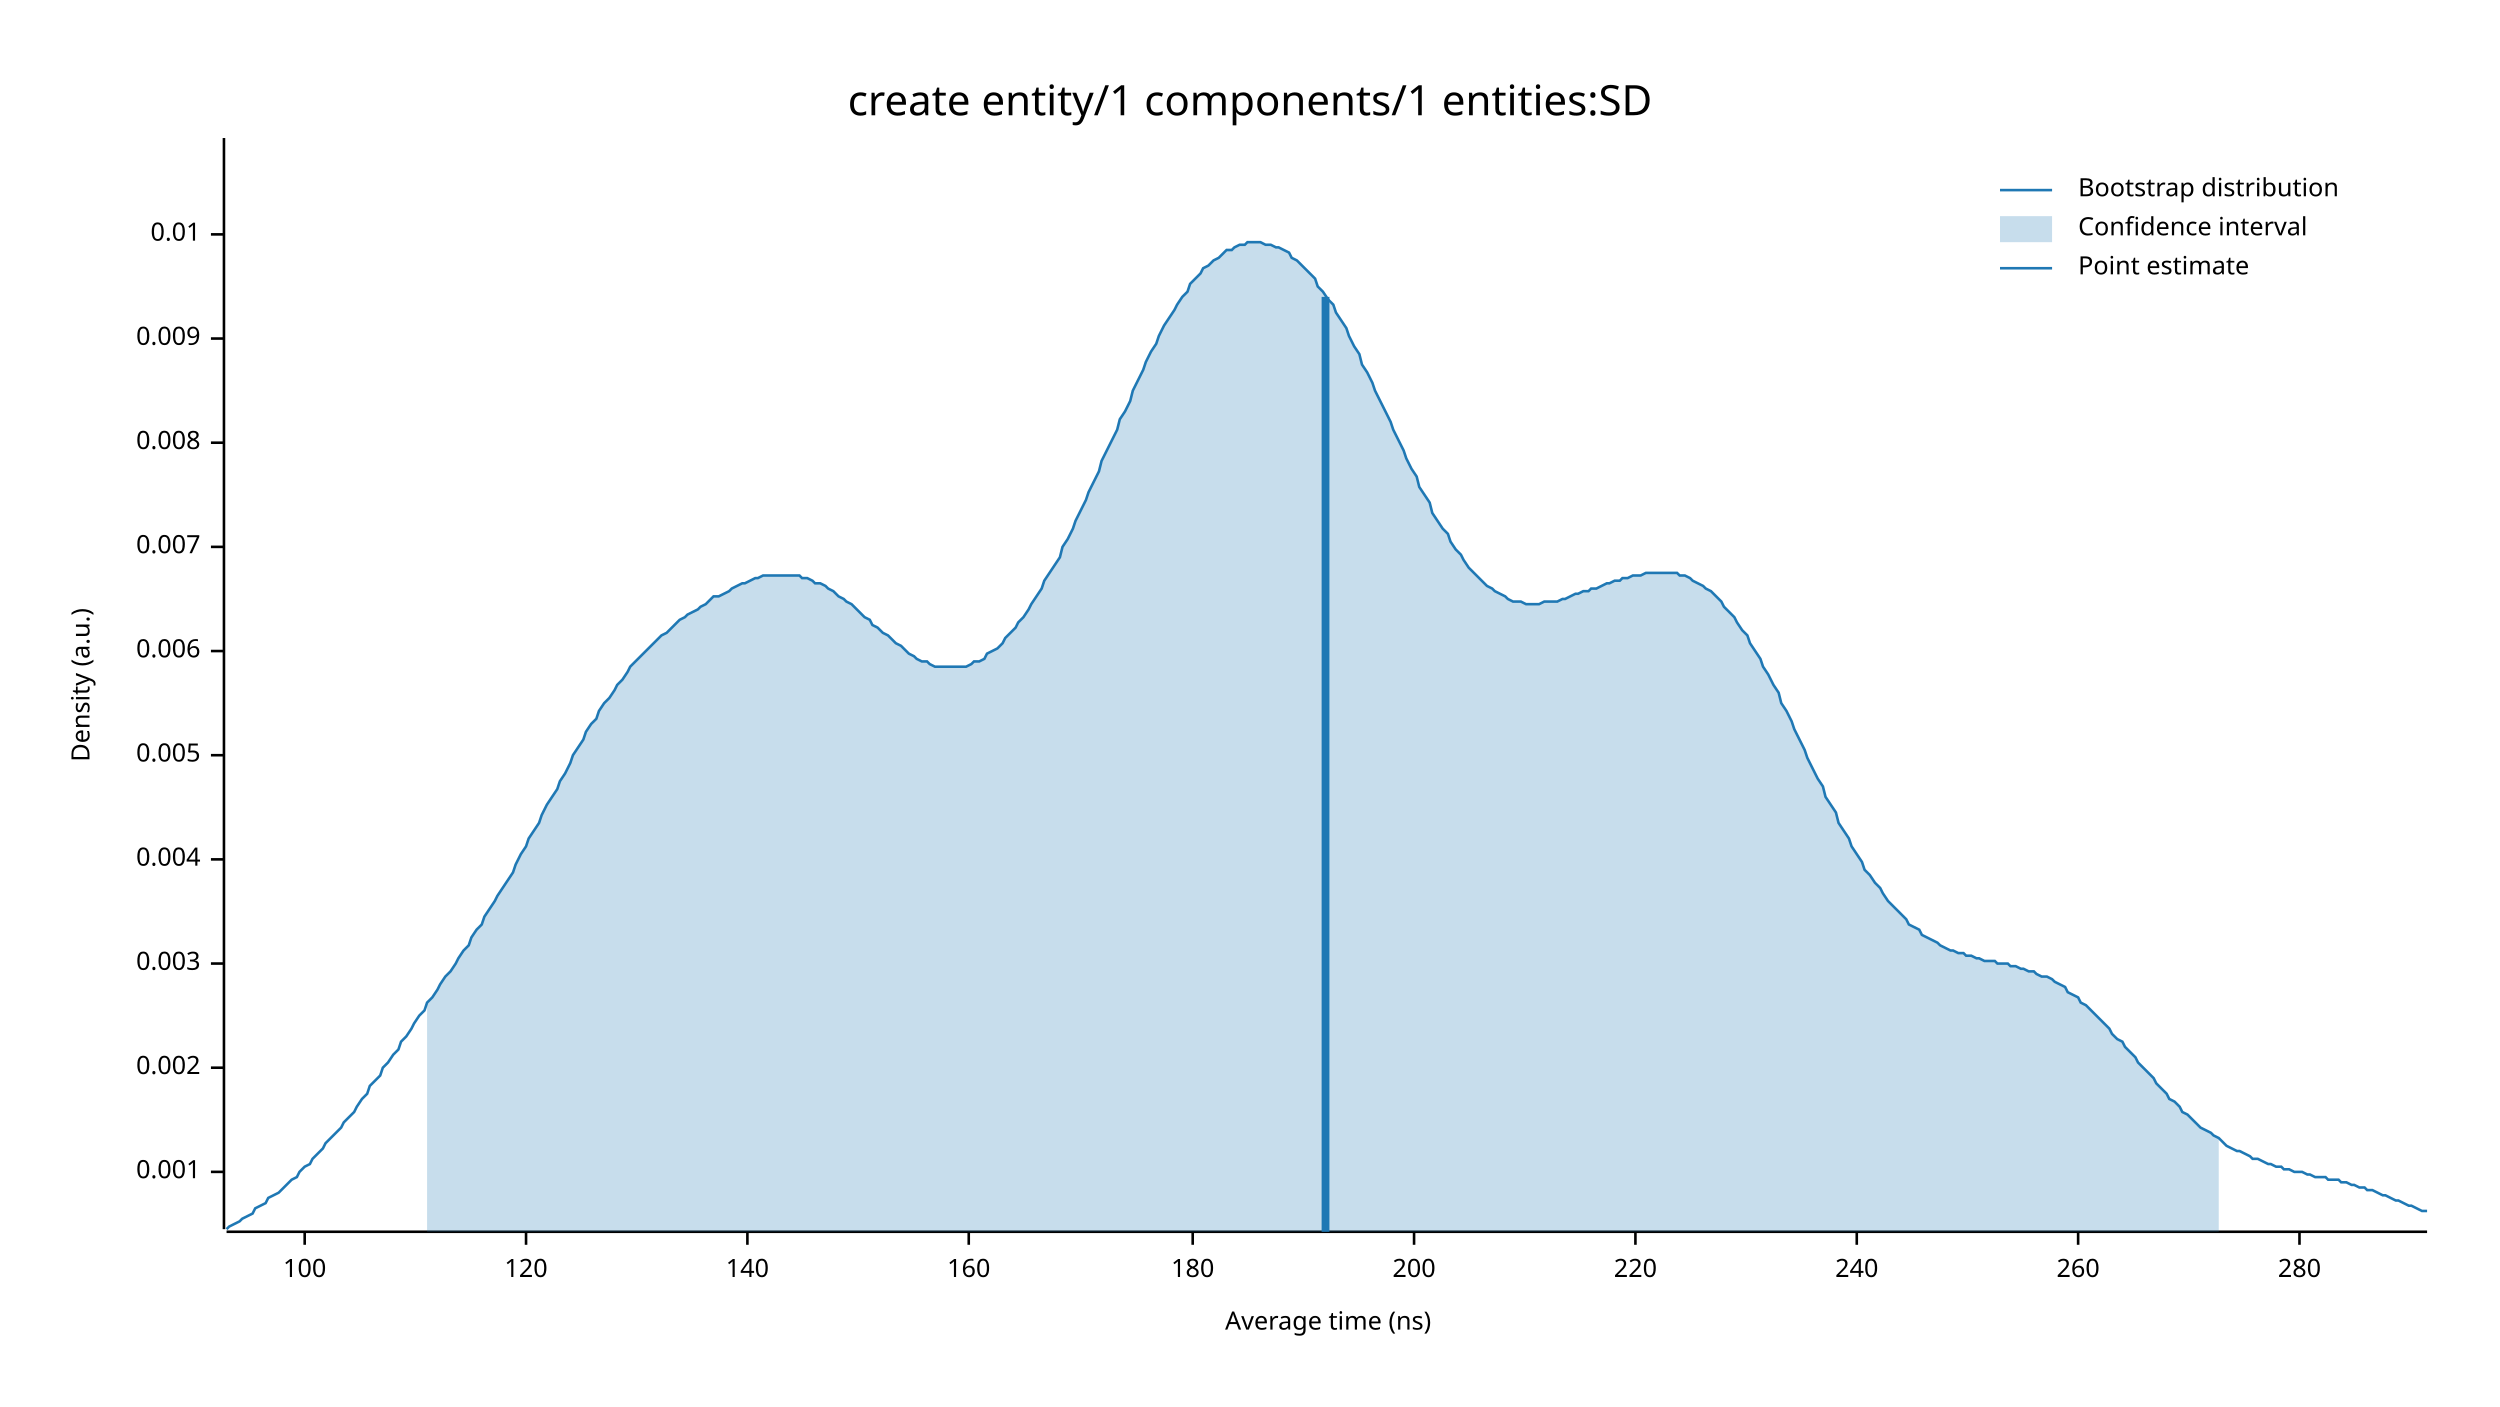
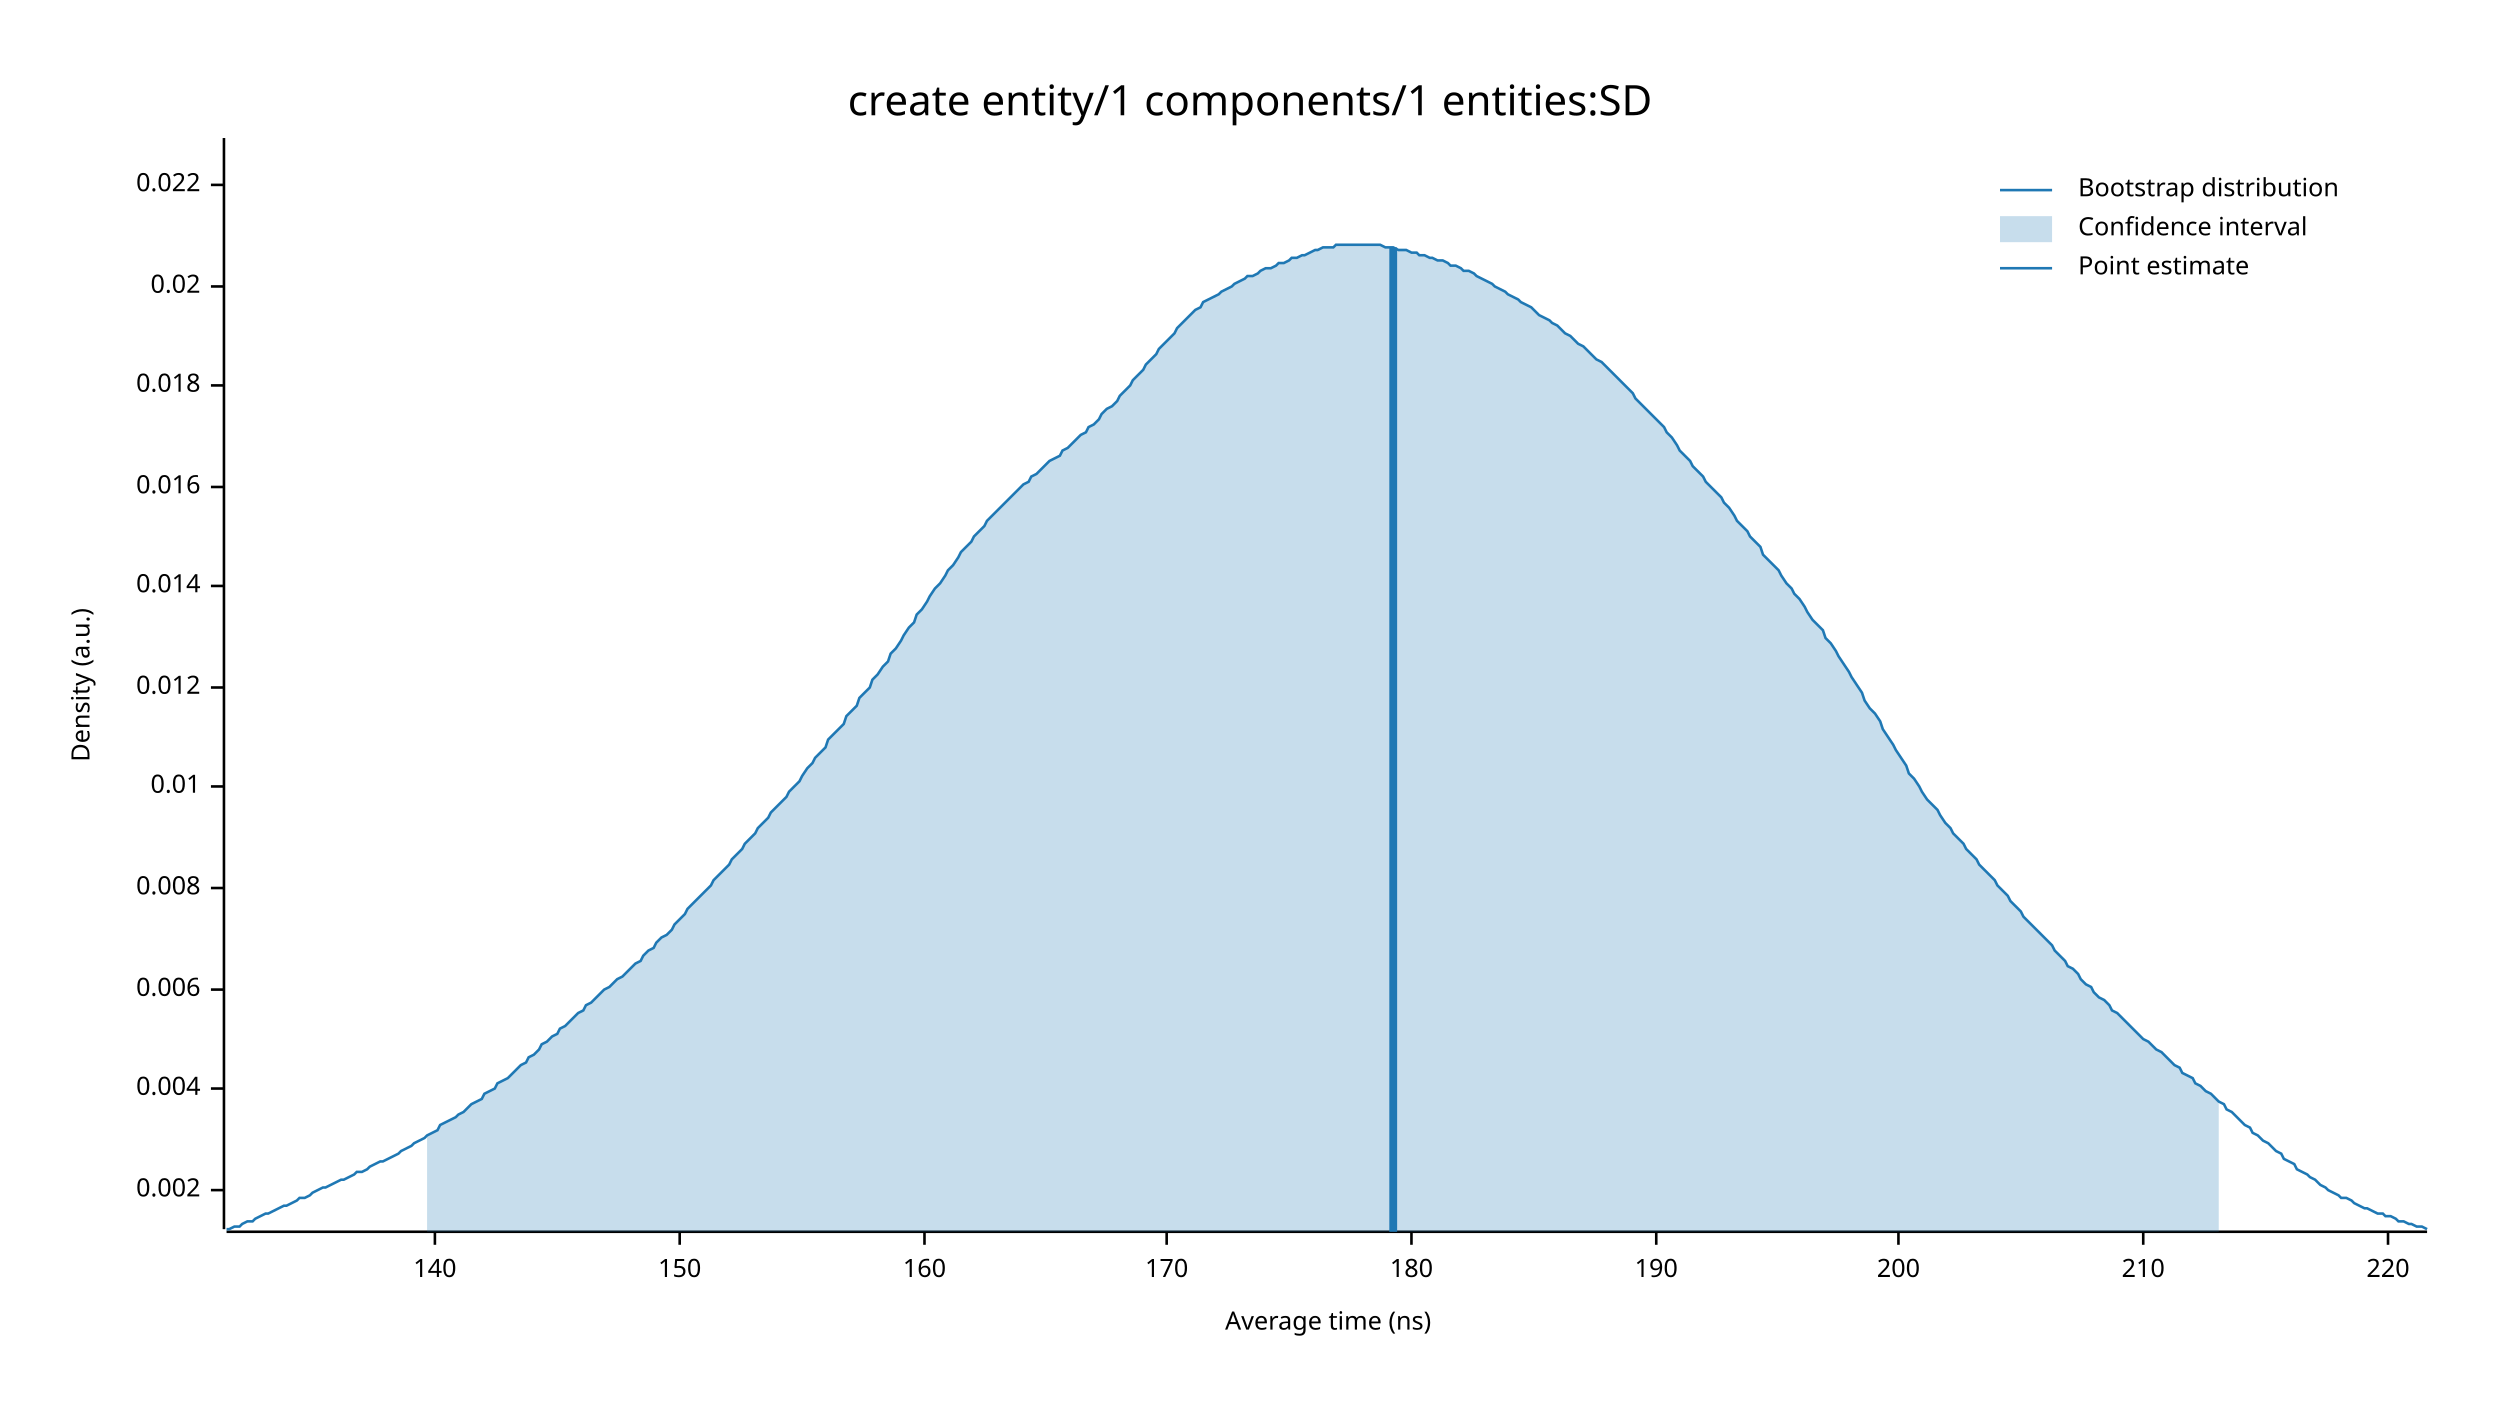
<svg xmlns="http://www.w3.org/2000/svg" width="960" height="540" viewBox="0 0 960 540">
  <text x="480" y="32" dy="0.76em" text-anchor="middle" font-family="sans-serif" font-size="16.129" opacity="1" fill="#000000">
create entity/1 components/1 entities:SD
</text>
  <text x="27" y="263" dy="0.76em" text-anchor="middle" font-family="sans-serif" font-size="9.677" opacity="1" fill="#000000" transform="rotate(270, 27, 263)">
Density (a.u.)
</text>
  <text x="510" y="513" dy="-0.5ex" text-anchor="middle" font-family="sans-serif" font-size="9.677" opacity="1" fill="#000000">
Average time (ns)
</text>
  <polyline fill="none" opacity="1" stroke="#000000" stroke-width="1" points="86,53 86,472 " />
-   <text x="77" y="450" dy="0.5ex" text-anchor="end" font-family="sans-serif" font-size="9.677" opacity="1" fill="#000000">
- 0.001
- </text>
-   <polyline fill="none" opacity="1" stroke="#000000" stroke-width="1" points="81,450 86,450 " />
-   <text x="77" y="410" dy="0.5ex" text-anchor="end" font-family="sans-serif" font-size="9.677" opacity="1" fill="#000000">
+   <text x="77" y="457" dy="0.5ex" text-anchor="end" font-family="sans-serif" font-size="9.677" opacity="1" fill="#000000">
0.002
</text>
-   <polyline fill="none" opacity="1" stroke="#000000" stroke-width="1" points="81,410 86,410 " />
-   <text x="77" y="370" dy="0.5ex" text-anchor="end" font-family="sans-serif" font-size="9.677" opacity="1" fill="#000000">
- 0.003
- </text>
-   <polyline fill="none" opacity="1" stroke="#000000" stroke-width="1" points="81,370 86,370 " />
-   <text x="77" y="330" dy="0.5ex" text-anchor="end" font-family="sans-serif" font-size="9.677" opacity="1" fill="#000000">
+   <polyline fill="none" opacity="1" stroke="#000000" stroke-width="1" points="81,457 86,457 " />
+   <text x="77" y="418" dy="0.5ex" text-anchor="end" font-family="sans-serif" font-size="9.677" opacity="1" fill="#000000">
0.004
</text>
-   <polyline fill="none" opacity="1" stroke="#000000" stroke-width="1" points="81,330 86,330 " />
-   <text x="77" y="290" dy="0.5ex" text-anchor="end" font-family="sans-serif" font-size="9.677" opacity="1" fill="#000000">
- 0.005
- </text>
-   <polyline fill="none" opacity="1" stroke="#000000" stroke-width="1" points="81,290 86,290 " />
-   <text x="77" y="250" dy="0.5ex" text-anchor="end" font-family="sans-serif" font-size="9.677" opacity="1" fill="#000000">
+   <polyline fill="none" opacity="1" stroke="#000000" stroke-width="1" points="81,418 86,418 " />
+   <text x="77" y="380" dy="0.5ex" text-anchor="end" font-family="sans-serif" font-size="9.677" opacity="1" fill="#000000">
0.006
</text>
-   <polyline fill="none" opacity="1" stroke="#000000" stroke-width="1" points="81,250 86,250 " />
-   <text x="77" y="210" dy="0.5ex" text-anchor="end" font-family="sans-serif" font-size="9.677" opacity="1" fill="#000000">
- 0.007
- </text>
-   <polyline fill="none" opacity="1" stroke="#000000" stroke-width="1" points="81,210 86,210 " />
-   <text x="77" y="170" dy="0.5ex" text-anchor="end" font-family="sans-serif" font-size="9.677" opacity="1" fill="#000000">
+   <polyline fill="none" opacity="1" stroke="#000000" stroke-width="1" points="81,380 86,380 " />
+   <text x="77" y="341" dy="0.5ex" text-anchor="end" font-family="sans-serif" font-size="9.677" opacity="1" fill="#000000">
0.008
</text>
-   <polyline fill="none" opacity="1" stroke="#000000" stroke-width="1" points="81,170 86,170 " />
-   <text x="77" y="130" dy="0.5ex" text-anchor="end" font-family="sans-serif" font-size="9.677" opacity="1" fill="#000000">
- 0.009
- </text>
-   <polyline fill="none" opacity="1" stroke="#000000" stroke-width="1" points="81,130 86,130 " />
-   <text x="77" y="90" dy="0.5ex" text-anchor="end" font-family="sans-serif" font-size="9.677" opacity="1" fill="#000000">
+   <polyline fill="none" opacity="1" stroke="#000000" stroke-width="1" points="81,341 86,341 " />
+   <text x="77" y="302" dy="0.5ex" text-anchor="end" font-family="sans-serif" font-size="9.677" opacity="1" fill="#000000">
0.01
</text>
-   <polyline fill="none" opacity="1" stroke="#000000" stroke-width="1" points="81,90 86,90 " />
+   <polyline fill="none" opacity="1" stroke="#000000" stroke-width="1" points="81,302 86,302 " />
+   <text x="77" y="264" dy="0.5ex" text-anchor="end" font-family="sans-serif" font-size="9.677" opacity="1" fill="#000000">
+ 0.012
+ </text>
+   <polyline fill="none" opacity="1" stroke="#000000" stroke-width="1" points="81,264 86,264 " />
+   <text x="77" y="225" dy="0.5ex" text-anchor="end" font-family="sans-serif" font-size="9.677" opacity="1" fill="#000000">
+ 0.014
+ </text>
+   <polyline fill="none" opacity="1" stroke="#000000" stroke-width="1" points="81,225 86,225 " />
+   <text x="77" y="187" dy="0.5ex" text-anchor="end" font-family="sans-serif" font-size="9.677" opacity="1" fill="#000000">
+ 0.016
+ </text>
+   <polyline fill="none" opacity="1" stroke="#000000" stroke-width="1" points="81,187 86,187 " />
+   <text x="77" y="148" dy="0.5ex" text-anchor="end" font-family="sans-serif" font-size="9.677" opacity="1" fill="#000000">
+ 0.018
+ </text>
+   <polyline fill="none" opacity="1" stroke="#000000" stroke-width="1" points="81,148 86,148 " />
+   <text x="77" y="110" dy="0.5ex" text-anchor="end" font-family="sans-serif" font-size="9.677" opacity="1" fill="#000000">
+ 0.02
+ </text>
+   <polyline fill="none" opacity="1" stroke="#000000" stroke-width="1" points="81,110 86,110 " />
+   <text x="77" y="71" dy="0.5ex" text-anchor="end" font-family="sans-serif" font-size="9.677" opacity="1" fill="#000000">
+ 0.022
+ </text>
+   <polyline fill="none" opacity="1" stroke="#000000" stroke-width="1" points="81,71 86,71 " />
  <polyline fill="none" opacity="1" stroke="#000000" stroke-width="1" points="87,473 932,473 " />
-   <text x="117" y="483" dy="0.76em" text-anchor="middle" font-family="sans-serif" font-size="9.677" opacity="1" fill="#000000">
- 100
- </text>
-   <polyline fill="none" opacity="1" stroke="#000000" stroke-width="1" points="117,473 117,478 " />
-   <text x="202" y="483" dy="0.76em" text-anchor="middle" font-family="sans-serif" font-size="9.677" opacity="1" fill="#000000">
- 120
- </text>
-   <polyline fill="none" opacity="1" stroke="#000000" stroke-width="1" points="202,473 202,478 " />
-   <text x="287" y="483" dy="0.76em" text-anchor="middle" font-family="sans-serif" font-size="9.677" opacity="1" fill="#000000">
+   <text x="167" y="483" dy="0.76em" text-anchor="middle" font-family="sans-serif" font-size="9.677" opacity="1" fill="#000000">
140
</text>
-   <polyline fill="none" opacity="1" stroke="#000000" stroke-width="1" points="287,473 287,478 " />
-   <text x="372" y="483" dy="0.76em" text-anchor="middle" font-family="sans-serif" font-size="9.677" opacity="1" fill="#000000">
+   <polyline fill="none" opacity="1" stroke="#000000" stroke-width="1" points="167,473 167,478 " />
+   <text x="261" y="483" dy="0.76em" text-anchor="middle" font-family="sans-serif" font-size="9.677" opacity="1" fill="#000000">
+ 150
+ </text>
+   <polyline fill="none" opacity="1" stroke="#000000" stroke-width="1" points="261,473 261,478 " />
+   <text x="355" y="483" dy="0.76em" text-anchor="middle" font-family="sans-serif" font-size="9.677" opacity="1" fill="#000000">
160
</text>
-   <polyline fill="none" opacity="1" stroke="#000000" stroke-width="1" points="372,473 372,478 " />
-   <text x="458" y="483" dy="0.76em" text-anchor="middle" font-family="sans-serif" font-size="9.677" opacity="1" fill="#000000">
+   <polyline fill="none" opacity="1" stroke="#000000" stroke-width="1" points="355,473 355,478 " />
+   <text x="448" y="483" dy="0.76em" text-anchor="middle" font-family="sans-serif" font-size="9.677" opacity="1" fill="#000000">
+ 170
+ </text>
+   <polyline fill="none" opacity="1" stroke="#000000" stroke-width="1" points="448,473 448,478 " />
+   <text x="542" y="483" dy="0.76em" text-anchor="middle" font-family="sans-serif" font-size="9.677" opacity="1" fill="#000000">
180
</text>
-   <polyline fill="none" opacity="1" stroke="#000000" stroke-width="1" points="458,473 458,478 " />
-   <text x="543" y="483" dy="0.76em" text-anchor="middle" font-family="sans-serif" font-size="9.677" opacity="1" fill="#000000">
+   <polyline fill="none" opacity="1" stroke="#000000" stroke-width="1" points="542,473 542,478 " />
+   <text x="636" y="483" dy="0.76em" text-anchor="middle" font-family="sans-serif" font-size="9.677" opacity="1" fill="#000000">
+ 190
+ </text>
+   <polyline fill="none" opacity="1" stroke="#000000" stroke-width="1" points="636,473 636,478 " />
+   <text x="729" y="483" dy="0.76em" text-anchor="middle" font-family="sans-serif" font-size="9.677" opacity="1" fill="#000000">
200
</text>
-   <polyline fill="none" opacity="1" stroke="#000000" stroke-width="1" points="543,473 543,478 " />
-   <text x="628" y="483" dy="0.76em" text-anchor="middle" font-family="sans-serif" font-size="9.677" opacity="1" fill="#000000">
+   <polyline fill="none" opacity="1" stroke="#000000" stroke-width="1" points="729,473 729,478 " />
+   <text x="823" y="483" dy="0.76em" text-anchor="middle" font-family="sans-serif" font-size="9.677" opacity="1" fill="#000000">
+ 210
+ </text>
+   <polyline fill="none" opacity="1" stroke="#000000" stroke-width="1" points="823,473 823,478 " />
+   <text x="917" y="483" dy="0.76em" text-anchor="middle" font-family="sans-serif" font-size="9.677" opacity="1" fill="#000000">
220
</text>
-   <polyline fill="none" opacity="1" stroke="#000000" stroke-width="1" points="628,473 628,478 " />
-   <text x="713" y="483" dy="0.76em" text-anchor="middle" font-family="sans-serif" font-size="9.677" opacity="1" fill="#000000">
- 240
- </text>
-   <polyline fill="none" opacity="1" stroke="#000000" stroke-width="1" points="713,473 713,478 " />
-   <text x="798" y="483" dy="0.76em" text-anchor="middle" font-family="sans-serif" font-size="9.677" opacity="1" fill="#000000">
- 260
- </text>
-   <polyline fill="none" opacity="1" stroke="#000000" stroke-width="1" points="798,473 798,478 " />
-   <text x="883" y="483" dy="0.76em" text-anchor="middle" font-family="sans-serif" font-size="9.677" opacity="1" fill="#000000">
- 280
- </text>
-   <polyline fill="none" opacity="1" stroke="#000000" stroke-width="1" points="883,473 883,478 " />
-   <polyline fill="none" opacity="1" stroke="#1F78B4" stroke-width="1" points="87,472 88,471 90,470 92,469 93,468 95,467 97,466 98,464 100,463 102,462 103,460 105,459 107,458 109,456 110,455 112,453 114,452 115,450 117,448 119,447 120,445 122,443 124,441 125,439 127,437 129,435 131,433 132,431 134,429 136,427 137,425 139,422 141,420 142,417 144,415 146,413 147,410 149,408 151,405 153,403 154,400 156,398 158,395 159,393 161,390 163,388 164,385 166,383 168,380 169,378 171,375 173,373 175,370 176,368 178,365 180,363 181,360 183,357 185,355 186,352 188,349 190,346 191,344 193,341 195,338 197,335 198,332 200,328 202,325 203,322 205,319 207,316 208,313 210,309 212,306 214,303 215,300 217,297 219,293 220,290 222,287 224,284 225,281 227,278 229,276 230,273 232,270 234,268 236,265 237,263 239,261 241,258 242,256 244,254 246,252 247,251 249,249 251,247 252,246 254,244 256,243 258,241 259,240 261,238 263,237 264,236 266,235 268,234 269,233 271,232 273,230 274,229 276,229 278,228 280,227 281,226 283,225 285,224 286,224 288,223 290,222 291,222 293,221 295,221 296,221 298,221 300,221 302,221 303,221 305,221 307,221 308,222 310,222 312,223 313,224 315,224 317,225 318,226 320,227 322,229 324,230 325,231 327,232 329,234 330,235 332,237 334,238 335,240 337,241 339,243 341,244 342,245 344,247 346,248 347,249 349,251 351,252 352,253 354,254 356,254 357,255 359,256 361,256 363,256 364,256 366,256 368,256 369,256 371,256 373,255 374,254 376,254 378,253 379,251 381,250 383,249 385,247 386,245 388,243 390,241 391,239 393,237 395,234 396,232 398,229 400,226 401,223 403,220 405,217 407,214 408,210 410,207 412,203 413,200 415,196 417,192 418,189 420,185 422,181 423,177 425,173 427,169 429,165 430,161 432,158 434,154 435,150 437,146 439,142 440,139 442,135 444,132 445,129 447,125 449,122 451,119 452,117 454,114 456,112 457,109 459,107 461,105 462,103 464,102 466,100 468,99 469,98 471,96 473,96 474,95 476,94 478,94 479,93 481,93 483,93 484,93 486,94 488,94 490,95 491,95 493,96 495,97 496,99 498,100 500,102 501,103 503,105 505,107 506,110 508,112 510,115 512,117 513,120 515,123 517,126 518,129 520,133 522,136 523,140 525,143 527,147 528,150 530,154 532,158 534,162 535,165 537,169 539,173 540,176 542,180 544,183 545,187 547,190 549,193 550,197 552,200 554,203 556,205 557,208 559,211 561,213 562,215 564,218 566,220 567,221 569,223 571,225 573,226 574,227 576,228 578,229 579,230 581,231 583,231 584,231 586,232 588,232 589,232 591,232 593,231 595,231 596,231 598,231 600,230 601,230 603,229 605,228 606,228 608,227 610,227 611,226 613,226 615,225 617,224 618,224 620,223 622,223 623,222 625,222 627,221 628,221 630,221 632,220 633,220 635,220 637,220 639,220 640,220 642,220 644,220 645,221 647,221 649,222 650,223 652,224 654,225 655,226 657,227 659,229 661,231 662,233 664,235 666,237 667,239 669,242 671,244 672,247 674,250 676,253 677,256 679,259 681,263 683,266 684,270 686,273 688,277 689,280 691,284 693,288 694,291 696,295 698,299 700,302 701,306 703,309 705,312 706,316 708,319 710,322 711,325 713,328 715,331 716,334 718,336 720,339 722,341 723,343 725,346 727,348 728,349 730,351 732,353 733,355 735,356 737,357 738,359 740,360 742,361 744,362 745,363 747,364 749,365 750,365 752,366 754,366 755,367 757,367 759,368 760,368 762,369 764,369 766,369 767,370 769,370 771,370 772,371 774,371 776,372 777,372 779,373 781,373 782,374 784,375 786,375 788,376 789,377 791,378 793,379 794,381 796,382 798,383 799,385 801,386 803,388 804,389 806,391 808,393 810,395 811,397 813,399 815,400 816,402 818,404 820,406 821,408 823,410 825,412 827,414 828,416 830,418 832,420 833,422 835,423 837,425 838,427 840,428 842,430 843,431 845,433 847,434 849,435 850,436 852,437 854,439 855,440 857,441 859,442 860,442 862,443 864,444 865,445 867,445 869,446 871,447 872,447 874,448 876,448 877,449 879,449 881,450 882,450 884,450 886,451 887,451 889,452 891,452 893,452 894,453 896,453 898,453 899,454 901,454 903,455 904,455 906,456 908,456 909,457 911,457 913,458 915,459 916,459 918,460 920,461 921,461 923,462 925,463 926,463 928,464 930,465 932,465 " />
-   <polygon opacity="0.25" fill="#1F78B4" points="164,385 166,383 168,380 169,378 171,375 173,373 175,370 176,368 178,365 180,363 181,360 183,357 185,355 186,352 188,349 190,346 191,344 193,341 195,338 197,335 198,332 200,328 202,325 203,322 205,319 207,316 208,313 210,309 212,306 214,303 215,300 217,297 219,293 220,290 222,287 224,284 225,281 227,278 229,276 230,273 232,270 234,268 236,265 237,263 239,261 241,258 242,256 244,254 246,252 247,251 249,249 251,247 252,246 254,244 256,243 258,241 259,240 261,238 263,237 264,236 266,235 268,234 269,233 271,232 273,230 274,229 276,229 278,228 280,227 281,226 283,225 285,224 286,224 288,223 290,222 291,222 293,221 295,221 296,221 298,221 300,221 302,221 303,221 305,221 307,221 308,222 310,222 312,223 313,224 315,224 317,225 318,226 320,227 322,229 324,230 325,231 327,232 329,234 330,235 332,237 334,238 335,240 337,241 339,243 341,244 342,245 344,247 346,248 347,249 349,251 351,252 352,253 354,254 356,254 357,255 359,256 361,256 363,256 364,256 366,256 368,256 369,256 371,256 373,255 374,254 376,254 378,253 379,251 381,250 383,249 385,247 386,245 388,243 390,241 391,239 393,237 395,234 396,232 398,229 400,226 401,223 403,220 405,217 407,214 408,210 410,207 412,203 413,200 415,196 417,192 418,189 420,185 422,181 423,177 425,173 427,169 429,165 430,161 432,158 434,154 435,150 437,146 439,142 440,139 442,135 444,132 445,129 447,125 449,122 451,119 452,117 454,114 456,112 457,109 459,107 461,105 462,103 464,102 466,100 468,99 469,98 471,96 473,96 474,95 476,94 478,94 479,93 481,93 483,93 484,93 486,94 488,94 490,95 491,95 493,96 495,97 496,99 498,100 500,102 501,103 503,105 505,107 506,110 508,112 510,115 512,117 513,120 515,123 517,126 518,129 520,133 522,136 523,140 525,143 527,147 528,150 530,154 532,158 534,162 535,165 537,169 539,173 540,176 542,180 544,183 545,187 547,190 549,193 550,197 552,200 554,203 556,205 557,208 559,211 561,213 562,215 564,218 566,220 567,221 569,223 571,225 573,226 574,227 576,228 578,229 579,230 581,231 583,231 584,231 586,232 588,232 589,232 591,232 593,231 595,231 596,231 598,231 600,230 601,230 603,229 605,228 606,228 608,227 610,227 611,226 613,226 615,225 617,224 618,224 620,223 622,223 623,222 625,222 627,221 628,221 630,221 632,220 633,220 635,220 637,220 639,220 640,220 642,220 644,220 645,221 647,221 649,222 650,223 652,224 654,225 655,226 657,227 659,229 661,231 662,233 664,235 666,237 667,239 669,242 671,244 672,247 674,250 676,253 677,256 679,259 681,263 683,266 684,270 686,273 688,277 689,280 691,284 693,288 694,291 696,295 698,299 700,302 701,306 703,309 705,312 706,316 708,319 710,322 711,325 713,328 715,331 716,334 718,336 720,339 722,341 723,343 725,346 727,348 728,349 730,351 732,353 733,355 735,356 737,357 738,359 740,360 742,361 744,362 745,363 747,364 749,365 750,365 752,366 754,366 755,367 757,367 759,368 760,368 762,369 764,369 766,369 767,370 769,370 771,370 772,371 774,371 776,372 777,372 779,373 781,373 782,374 784,375 786,375 788,376 789,377 791,378 793,379 794,381 796,382 798,383 799,385 801,386 803,388 804,389 806,391 808,393 810,395 811,397 813,399 815,400 816,402 818,404 820,406 821,408 823,410 825,412 827,414 828,416 830,418 832,420 833,422 835,423 837,425 838,427 840,428 842,430 843,431 845,433 847,434 849,435 850,436 852,437 852,473 164,473 " />
-   <polyline fill="none" opacity="1" stroke="#1F78B4" stroke-width="3" points="509,473 509,114 " />
+   <polyline fill="none" opacity="1" stroke="#000000" stroke-width="1" points="917,473 917,478 " />
+   <polyline fill="none" opacity="1" stroke="#1F78B4" stroke-width="1" points="87,472 88,472 90,471 92,471 93,470 95,469 97,469 98,468 100,467 102,466 103,466 105,465 107,464 109,463 110,463 112,462 114,461 115,460 117,460 119,459 120,458 122,457 124,456 125,456 127,455 129,454 131,453 132,453 134,452 136,451 137,450 139,450 141,449 142,448 144,447 146,446 147,446 149,445 151,444 153,443 154,442 156,441 158,440 159,439 161,438 163,437 164,436 166,435 168,434 169,432 171,431 173,430 175,429 176,428 178,427 180,425 181,424 183,423 185,422 186,420 188,419 190,418 191,416 193,415 195,414 197,412 198,411 200,409 202,408 203,406 205,405 207,403 208,401 210,400 212,398 214,397 215,395 217,394 219,392 220,391 222,389 224,388 225,386 227,385 229,383 230,382 232,380 234,379 236,377 237,376 239,375 241,373 242,372 244,370 246,369 247,367 249,365 251,364 252,362 254,360 256,359 258,357 259,355 261,353 263,351 264,349 266,347 268,345 269,344 271,342 273,340 274,338 276,336 278,334 280,332 281,330 283,328 285,326 286,324 288,322 290,320 291,318 293,316 295,314 296,312 298,310 300,308 302,306 303,304 305,302 307,300 308,298 310,295 312,293 313,291 315,289 317,287 318,284 320,282 322,280 324,278 325,275 327,273 329,271 330,268 332,266 334,264 335,261 337,259 339,256 341,254 342,251 344,249 346,246 347,244 349,241 351,239 352,236 354,234 356,231 357,229 359,226 361,224 363,221 364,219 366,217 368,214 369,212 371,210 373,208 374,206 376,204 378,202 379,200 381,198 383,196 385,194 386,193 388,191 390,189 391,188 393,186 395,185 396,183 398,182 400,180 401,179 403,177 405,176 407,175 408,173 410,172 412,170 413,169 415,167 417,166 418,164 420,163 422,161 423,159 425,157 427,156 429,154 430,152 432,150 434,148 435,146 437,144 439,142 440,140 442,138 444,136 445,134 447,132 449,130 451,128 452,126 454,124 456,122 457,121 459,119 461,118 462,116 464,115 466,114 468,113 469,112 471,111 473,110 474,109 476,108 478,107 479,106 481,106 483,105 484,104 486,103 488,103 490,102 491,101 493,101 495,100 496,99 498,99 500,98 501,98 503,97 505,96 506,96 508,95 510,95 512,95 513,94 515,94 517,94 518,94 520,94 522,94 523,94 525,94 527,94 528,94 530,94 532,95 534,95 535,95 537,96 539,96 540,96 542,97 544,97 545,98 547,98 549,99 550,99 552,100 554,100 556,101 557,102 559,102 561,103 562,104 564,104 566,105 567,106 569,107 571,108 573,109 574,110 576,111 578,112 579,113 581,114 583,115 584,116 586,117 588,118 589,119 591,121 593,122 595,123 596,124 598,125 600,127 601,128 603,129 605,131 606,132 608,133 610,135 611,136 613,138 615,139 617,141 618,142 620,144 622,146 623,147 625,149 627,151 628,153 630,155 632,157 633,158 635,160 637,162 639,164 640,166 642,168 644,171 645,173 647,175 649,177 650,179 652,181 654,183 655,185 657,187 659,189 661,191 662,193 664,195 666,198 667,200 669,202 671,204 672,206 674,208 676,210 677,213 679,215 681,217 683,219 684,221 686,224 688,226 689,228 691,230 693,233 694,235 696,238 698,240 700,242 701,245 703,247 705,250 706,252 708,255 710,258 711,260 713,263 715,266 716,269 718,272 720,274 722,277 723,280 725,283 727,286 728,288 730,291 732,294 733,297 735,299 737,302 738,304 740,307 742,309 744,311 745,313 747,316 749,318 750,320 752,322 754,324 755,326 757,328 759,330 760,332 762,334 764,336 766,338 767,340 769,342 771,344 772,346 774,348 776,350 777,352 779,354 781,356 782,357 784,359 786,361 788,363 789,365 791,367 793,369 794,371 796,372 798,374 799,376 801,378 803,379 804,381 806,383 808,384 810,386 811,388 813,389 815,391 816,392 818,394 820,396 821,397 823,399 825,400 827,402 828,403 830,404 832,406 833,407 835,409 837,410 838,412 840,413 842,414 843,416 845,417 847,419 849,420 850,421 852,423 854,424 855,426 857,427 859,429 860,430 862,432 864,433 865,435 867,436 869,438 871,439 872,440 874,442 876,443 877,445 879,446 881,447 882,449 884,450 886,451 887,452 889,453 891,455 893,456 894,457 896,458 898,459 899,460 901,460 903,461 904,462 906,463 908,464 909,464 911,465 913,466 915,466 916,467 918,467 920,468 921,469 923,469 925,470 926,470 928,471 930,471 932,472 " />
+   <polygon opacity="0.25" fill="#1F78B4" points="164,436 166,435 168,434 169,432 171,431 173,430 175,429 176,428 178,427 180,425 181,424 183,423 185,422 186,420 188,419 190,418 191,416 193,415 195,414 197,412 198,411 200,409 202,408 203,406 205,405 207,403 208,401 210,400 212,398 214,397 215,395 217,394 219,392 220,391 222,389 224,388 225,386 227,385 229,383 230,382 232,380 234,379 236,377 237,376 239,375 241,373 242,372 244,370 246,369 247,367 249,365 251,364 252,362 254,360 256,359 258,357 259,355 261,353 263,351 264,349 266,347 268,345 269,344 271,342 273,340 274,338 276,336 278,334 280,332 281,330 283,328 285,326 286,324 288,322 290,320 291,318 293,316 295,314 296,312 298,310 300,308 302,306 303,304 305,302 307,300 308,298 310,295 312,293 313,291 315,289 317,287 318,284 320,282 322,280 324,278 325,275 327,273 329,271 330,268 332,266 334,264 335,261 337,259 339,256 341,254 342,251 344,249 346,246 347,244 349,241 351,239 352,236 354,234 356,231 357,229 359,226 361,224 363,221 364,219 366,217 368,214 369,212 371,210 373,208 374,206 376,204 378,202 379,200 381,198 383,196 385,194 386,193 388,191 390,189 391,188 393,186 395,185 396,183 398,182 400,180 401,179 403,177 405,176 407,175 408,173 410,172 412,170 413,169 415,167 417,166 418,164 420,163 422,161 423,159 425,157 427,156 429,154 430,152 432,150 434,148 435,146 437,144 439,142 440,140 442,138 444,136 445,134 447,132 449,130 451,128 452,126 454,124 456,122 457,121 459,119 461,118 462,116 464,115 466,114 468,113 469,112 471,111 473,110 474,109 476,108 478,107 479,106 481,106 483,105 484,104 486,103 488,103 490,102 491,101 493,101 495,100 496,99 498,99 500,98 501,98 503,97 505,96 506,96 508,95 510,95 512,95 513,94 515,94 517,94 518,94 520,94 522,94 523,94 525,94 527,94 528,94 530,94 532,95 534,95 535,95 537,96 539,96 540,96 542,97 544,97 545,98 547,98 549,99 550,99 552,100 554,100 556,101 557,102 559,102 561,103 562,104 564,104 566,105 567,106 569,107 571,108 573,109 574,110 576,111 578,112 579,113 581,114 583,115 584,116 586,117 588,118 589,119 591,121 593,122 595,123 596,124 598,125 600,127 601,128 603,129 605,131 606,132 608,133 610,135 611,136 613,138 615,139 617,141 618,142 620,144 622,146 623,147 625,149 627,151 628,153 630,155 632,157 633,158 635,160 637,162 639,164 640,166 642,168 644,171 645,173 647,175 649,177 650,179 652,181 654,183 655,185 657,187 659,189 661,191 662,193 664,195 666,198 667,200 669,202 671,204 672,206 674,208 676,210 677,213 679,215 681,217 683,219 684,221 686,224 688,226 689,228 691,230 693,233 694,235 696,238 698,240 700,242 701,245 703,247 705,250 706,252 708,255 710,258 711,260 713,263 715,266 716,269 718,272 720,274 722,277 723,280 725,283 727,286 728,288 730,291 732,294 733,297 735,299 737,302 738,304 740,307 742,309 744,311 745,313 747,316 749,318 750,320 752,322 754,324 755,326 757,328 759,330 760,332 762,334 764,336 766,338 767,340 769,342 771,344 772,346 774,348 776,350 777,352 779,354 781,356 782,357 784,359 786,361 788,363 789,365 791,367 793,369 794,371 796,372 798,374 799,376 801,378 803,379 804,381 806,383 808,384 810,386 811,388 813,389 815,391 816,392 818,394 820,396 821,397 823,399 825,400 827,402 828,403 830,404 832,406 833,407 835,409 837,410 838,412 840,413 842,414 843,416 845,417 847,419 849,420 850,421 852,423 852,473 164,473 " />
+   <polyline fill="none" opacity="1" stroke="#1F78B4" stroke-width="3" points="535,473 535,95 " />
  <text x="798" y="68" dy="0.76em" text-anchor="start" font-family="sans-serif" font-size="9.677" opacity="1" fill="#000000">
Bootstrap distribution
</text>
  <text x="798" y="83" dy="0.76em" text-anchor="start" font-family="sans-serif" font-size="9.677" opacity="1" fill="#000000">
Confidence interval
</text>
  <text x="798" y="98" dy="0.76em" text-anchor="start" font-family="sans-serif" font-size="9.677" opacity="1" fill="#000000">
Point estimate
</text>
  <polyline fill="none" opacity="1" stroke="#1F78B4" stroke-width="1" points="768,73 788,73 " />
  <rect x="768" y="83" width="20" height="10" opacity="0.25" fill="#1F78B4" stroke="none" />
  <polyline fill="none" opacity="1" stroke="#1F78B4" stroke-width="1" points="768,103 788,103 " />
</svg>
